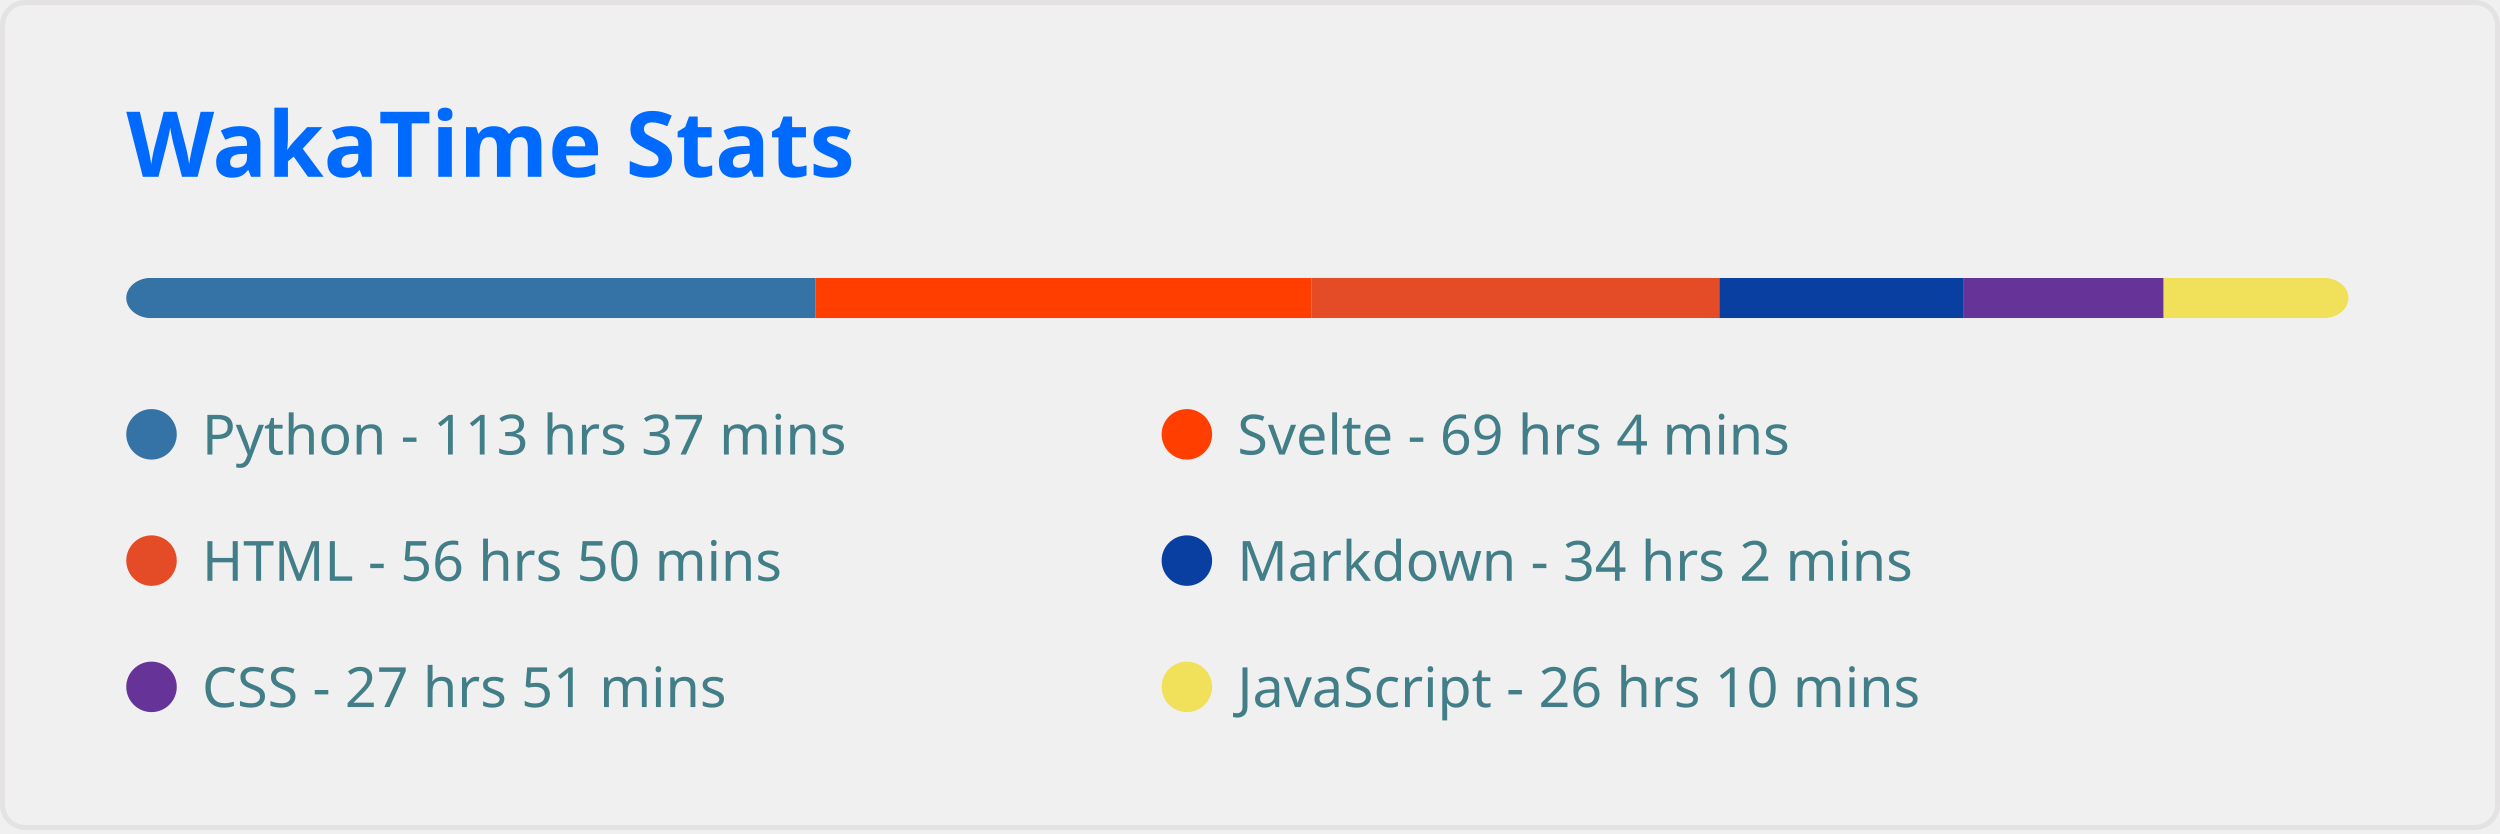
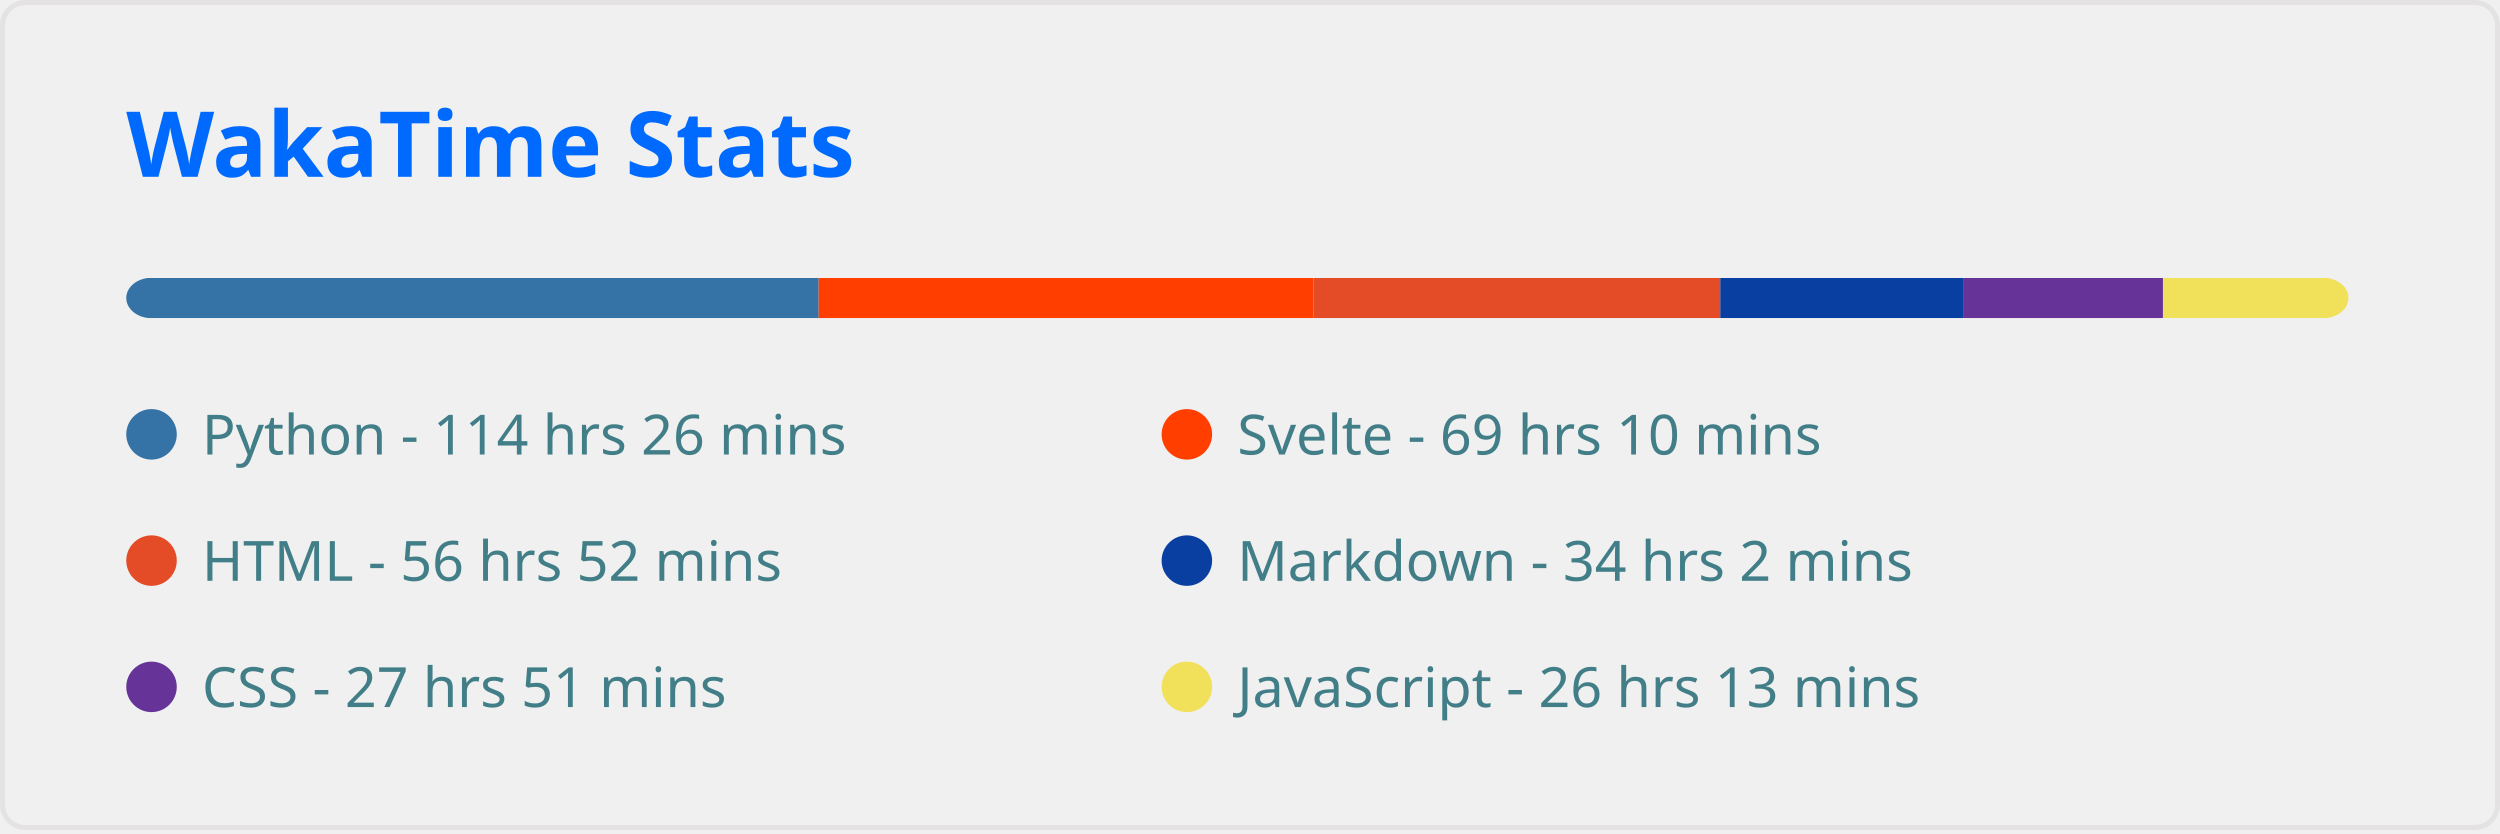
<svg xmlns="http://www.w3.org/2000/svg" width="495" height="165" viewBox="0 0 495 165" fill="none" role="img" aria-labelledby="descId">
  <style>
          .header {
            font: 600 18px 'Segoe UI', Ubuntu, Sans-Serif;
            fill: #006AFF;
            animation: fadeInAnimation 0.8s ease-in-out forwards;
          }
          @supports(-moz-appearance: auto) {
            /* Selector detects Firefox */
            .header { font-size: 15.5px; }
          }
          
    
    .stat {
      font: 600 14px 'Segoe UI', Ubuntu, "Helvetica Neue", Sans-Serif; fill: #417E87;
    }
    @supports(-moz-appearance: auto) {
      /* Selector detects Firefox */
      .stat { font-size:12px; }
    }
    .stagger {
      opacity: 0;
      animation: fadeInAnimation 0.3s ease-in-out forwards;
    }
    .not_bold { font-weight: 400 }
    .bold { font-weight: 700 }
  
    @keyframes slideInAnimation {
      from {
        width: 0;
      }
      to {
        width: calc(100%-100px);
      }
    }
    @keyframes growWidthAnimation {
      from {
        width: 0;
      }
      to {
        width: 100%;
      }
    }
    .lang-name { font: 400 11px 'Segoe UI', Ubuntu, Sans-Serif; fill: #417E87 }
    #rect-mask rect{
      animation: slideInAnimation 1s ease-in-out forwards;
    }
    .lang-progress{
      animation: growWidthAnimation 0.6s ease-in-out forwards;
    }
    

          
      /* Animations */
      @keyframes scaleInAnimation {
        from {
          transform: translate(-5px, 5px) scale(0);
        }
        to {
          transform: translate(-5px, 5px) scale(1);
        }
      }
      @keyframes fadeInAnimation {
        from {
          opacity: 0;
        }
        to {
          opacity: 1;
        }
      }
    
          
        </style>
  <rect data-testid="card-bg" x="0.5" y="0.5" rx="4.5" height="99%" stroke="#e4e2e2" width="494" fill="#ffffff00" stroke-opacity="1" />
  <g data-testid="card-title" transform="translate(25, 35)">
    <g transform="translate(0, 0)">
      <text x="0" y="0" class="header" data-testid="header">WakaTime Stats</text>
    </g>
  </g>
  <g data-testid="main-card-body" transform="translate(0, 55)">
    <svg x="0" y="0" width="100%">
      <mask id="rect-mask">
        <rect x="25" y="0" width="440" height="8" fill="white" rx="5" />
      </mask>
-       <rect mask="url(#rect-mask)" data-testid="lang-progress" x="0" y="0" width="161.494" height="8" fill="#3572A5" />
-       <rect mask="url(#rect-mask)" data-testid="lang-progress" x="161.494" y="0" width="98.161" height="8" fill="#ff3e00" />
-       <rect mask="url(#rect-mask)" data-testid="lang-progress" x="259.656" y="0" width="80.77" height="8" fill="#e34c26" />
-       <rect mask="url(#rect-mask)" data-testid="lang-progress" x="340.426" y="0" width="48.406" height="8" fill="#083fa1" />
-       <rect mask="url(#rect-mask)" data-testid="lang-progress" x="388.833" y="0" width="39.572" height="8" fill="#663399" />
-       <rect mask="url(#rect-mask)" data-testid="lang-progress" x="428.404" y="0" width="37.246" height="8" fill="#f1e05a" />
+       <rect mask="url(#rect-mask)" data-testid="lang-progress" x="0" y="0" width="162.099" height="8" fill="#3572A5" />
+       <rect mask="url(#rect-mask)" data-testid="lang-progress" x="162.099" y="0" width="97.975" height="8" fill="#ff3e00" />
+       <rect mask="url(#rect-mask)" data-testid="lang-progress" x="260.075" y="0" width="80.538" height="8" fill="#e34c26" />
+       <rect mask="url(#rect-mask)" data-testid="lang-progress" x="340.613" y="0" width="48.22" height="8" fill="#083fa1" />
+       <rect mask="url(#rect-mask)" data-testid="lang-progress" x="388.833" y="0" width="39.432" height="8" fill="#663399" />
+       <rect mask="url(#rect-mask)" data-testid="lang-progress" x="428.265" y="0" width="37.154" height="8" fill="#f1e05a" />
      <g transform="translate(25, 25)">
        <circle cx="5" cy="6" r="5" fill="#3572A5" />
        <text data-testid="lang-name" x="15" y="10" class="lang-name">
-         Python - 113 hrs 37 mins
+         Python - 114 hrs 26 mins
      </text>
      </g>
      <g transform="translate(230, 25)">
        <circle cx="5" cy="6" r="5" fill="#ff3e00" />
        <text data-testid="lang-name" x="15" y="10" class="lang-name">
-         Svelte - 69 hrs 4 mins
+         Svelte - 69 hrs 10 mins
      </text>
      </g>
      <g transform="translate(25, 50)">
        <circle cx="5" cy="6" r="5" fill="#e34c26" />
        <text data-testid="lang-name" x="15" y="10" class="lang-name">
-         HTML - 56 hrs 50 mins
+         HTML - 56 hrs 52 mins
      </text>
      </g>
      <g transform="translate(230, 50)">
        <circle cx="5" cy="6" r="5" fill="#083fa1" />
        <text data-testid="lang-name" x="15" y="10" class="lang-name">
        Markdown - 34 hrs 2 mins
      </text>
      </g>
      <g transform="translate(25, 75)">
        <circle cx="5" cy="6" r="5" fill="#663399" />
        <text data-testid="lang-name" x="15" y="10" class="lang-name">
        CSS - 27 hrs 51 mins
      </text>
      </g>
      <g transform="translate(230, 75)">
        <circle cx="5" cy="6" r="5" fill="#f1e05a" />
        <text data-testid="lang-name" x="15" y="10" class="lang-name">
-         JavaScript - 26 hrs 10 mins
+         JavaScript - 26 hrs 13 mins
      </text>
      </g>
    </svg>
  </g>
</svg>
